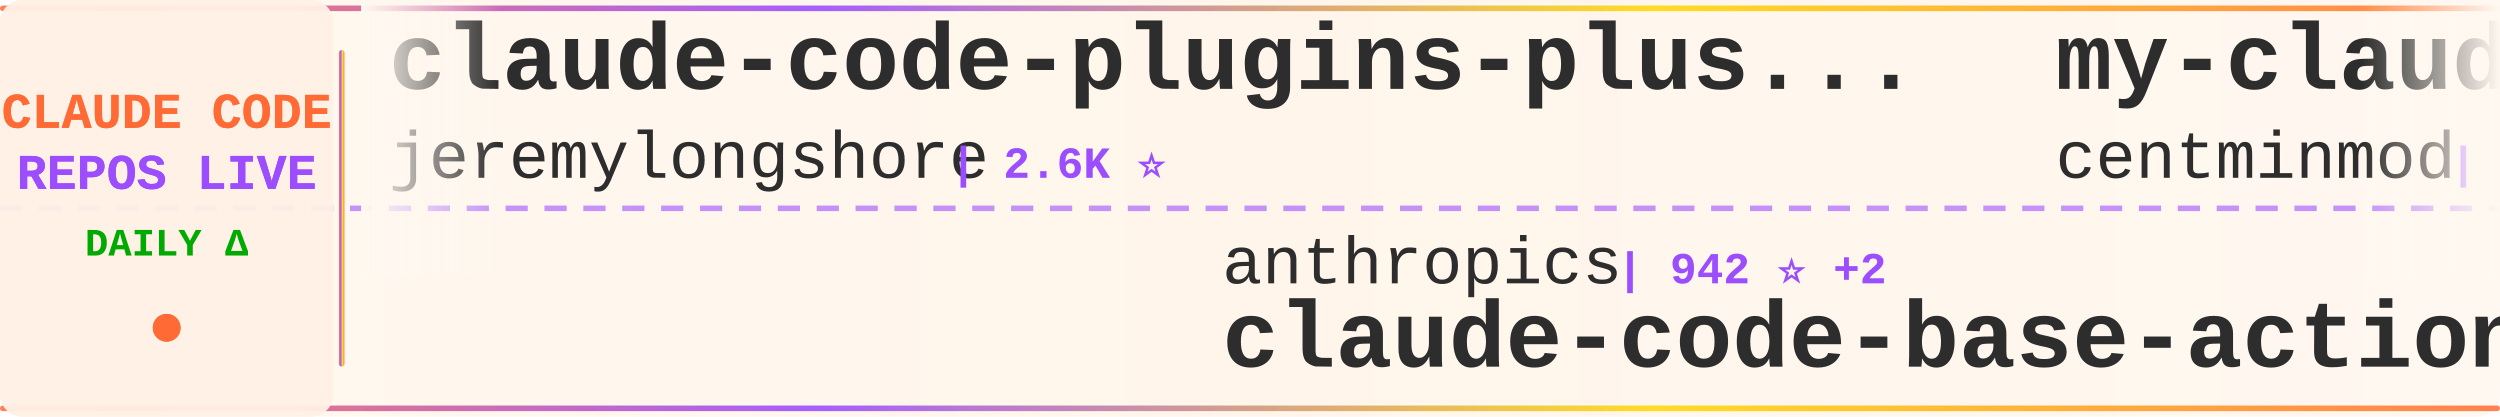
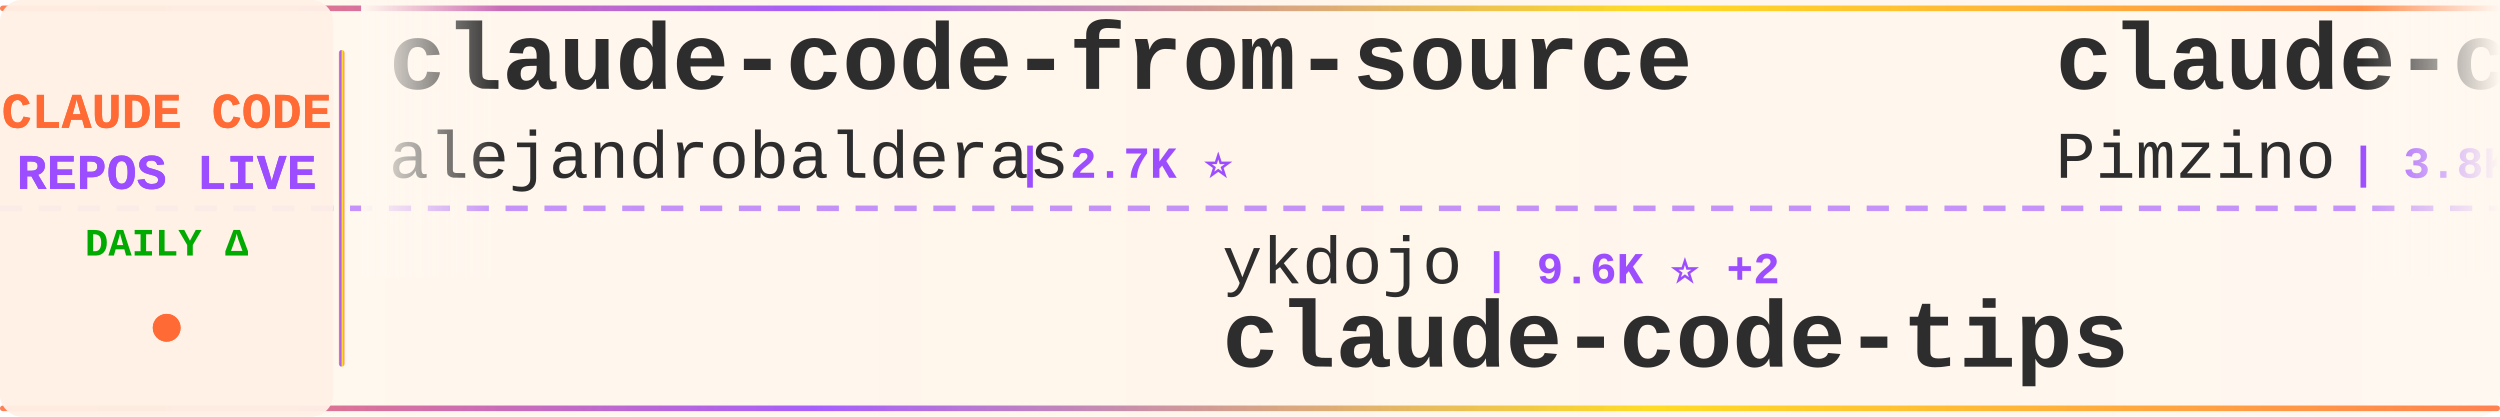
<svg xmlns="http://www.w3.org/2000/svg" width="900" height="150">
  <defs>
    <linearGradient id="tickerBg" x1="0%" y1="0%" x2="100%" y2="0%">
      <stop offset="0%" style="stop-color:#fff8f0;stop-opacity:0.98" />
      <stop offset="50%" style="stop-color:#fff5eb;stop-opacity:1" />
      <stop offset="100%" style="stop-color:#fff8f0;stop-opacity:0.98" />
    </linearGradient>
    <linearGradient id="borderGrad" x1="0%" y1="0%" x2="100%" y2="0%">
      <stop offset="0%" style="stop-color:#FF6B35;stop-opacity:0.85">
        <animate attributeName="stop-opacity" values="0.85;1;0.85" dur="2s" repeatCount="indefinite" />
      </stop>
      <stop offset="33%" style="stop-color:#9C4EFF;stop-opacity:0.9">
        <animate attributeName="stop-opacity" values="0.9;1;0.9" dur="2.2s" repeatCount="indefinite" />
      </stop>
      <stop offset="66%" style="stop-color:#FFD700;stop-opacity:0.85">
        <animate attributeName="stop-opacity" values="0.85;1;0.85" dur="1.8s" repeatCount="indefinite" />
      </stop>
      <stop offset="100%" style="stop-color:#FF6B35;stop-opacity:0.85">
        <animate attributeName="stop-opacity" values="0.85;1;0.85" dur="2s" repeatCount="indefinite" />
      </stop>
    </linearGradient>
    <filter id="textGlow">
      <feGaussianBlur stdDeviation="0.15" result="coloredBlur" />
      <feMerge>
        <feMergeNode in="coloredBlur" />
        <feMergeNode in="SourceGraphic" />
      </feMerge>
    </filter>
    <filter id="metricGlow">
      <feGaussianBlur stdDeviation="0.2" result="coloredBlur" />
      <feMerge>
        <feMergeNode in="coloredBlur" />
        <feMergeNode in="SourceGraphic" />
      </feMerge>
    </filter>
    <linearGradient id="leftFade" x1="0%" y1="0%" x2="100%" y2="0%">
      <stop offset="0%" style="stop-color:#fff8f0;stop-opacity:1" />
      <stop offset="100%" style="stop-color:#fff8f0;stop-opacity:0" />
    </linearGradient>
    <linearGradient id="rightFade" x1="0%" y1="0%" x2="100%" y2="0%">
      <stop offset="0%" style="stop-color:#fff8f0;stop-opacity:0" />
      <stop offset="100%" style="stop-color:#fff8f0;stop-opacity:1" />
    </linearGradient>
  </defs>
  <rect width="900" height="150" fill="url(#tickerBg)" rx="8" />
  <rect x="0" y="2" width="900" height="2" fill="url(#borderGrad)" rx="1" />
  <rect x="0" y="146" width="900" height="2" fill="url(#borderGrad)" rx="1" />
  <line x1="0" y1="75" x2="900" y2="75" stroke="#9C4EFF" stroke-width="2" stroke-dasharray="8 6" opacity="0.6" />
  <rect x="0" y="0" width="120" height="150" fill="#fff0e6" opacity="0.95" rx="8" />
  <text x="60" y="46" font-family="'Courier New', monospace" font-size="18" font-weight="bold" fill="#FF6B35" text-anchor="middle" filter="url(#textGlow)">
    CLAUDE CODE
  </text>
  <text x="60" y="68" font-family="'Courier New', monospace" font-size="18" font-weight="bold" fill="#9C4EFF" text-anchor="middle" filter="url(#textGlow)">
    REPOS LIVE
  </text>
  <text x="60" y="92" font-family="'Courier New', monospace" font-size="14" font-weight="bold" fill="#00aa00" text-anchor="middle">
    DAILY Δ
  </text>
  <circle cx="60" cy="118" r="5" fill="#FF6B35" filter="url(#metricGlow)">
    <animate attributeName="r" values="4;6;4" dur="1.5s" repeatCount="indefinite" />
    <animate attributeName="opacity" values="0.6;1;0.6" dur="1.5s" repeatCount="indefinite" />
  </circle>
  <rect x="122" y="18" width="2" height="114" fill="url(#borderGrad)" rx="1" />
  <clipPath id="tickerClip">
    <rect x="130" y="0" width="770" height="150" />
  </clipPath>
  <g clip-path="url(#tickerClip)">
    <g id="tickerItems">
      <animateTransform attributeName="transform" attributeType="XML" type="translate" from="0 0" to="-3000 0" dur="54s" repeatCount="indefinite" />
      <g transform="translate(0, 0)">
-         <text x="140" y="32" font-family="'Courier New', monospace" font-size="34" font-weight="bold" fill="#2d2d2d">claude-code-plugins-plus...</text>
-         <text x="140" y="64" font-family="'Courier New', monospace" font-size="24" font-weight="normal" fill="#2d2d2d" opacity="1.0">jeremylongshore</text>
-         <text x="342" y="64" font-family="'Courier New', monospace" font-size="16" font-weight="bold" fill="#9C4EFF"> | 2.6K ⭐</text>
+         <text x="140" y="32" font-family="'Courier New', monospace" font-size="34" font-weight="bold" fill="#2d2d2d">claude-code-from-source</text>
+         <text x="140" y="64" font-family="'Courier New', monospace" font-size="24" font-weight="normal" fill="#2d2d2d" opacity="1.0">alejandrobalderas</text>
+         <text x="366" y="64" font-family="'Courier New', monospace" font-size="16" font-weight="bold" fill="#9C4EFF"> | 2.7K ⭐</text>
      </g>
      <g transform="translate(300, 0)">
-         <text x="140" y="102" font-family="'Courier New', monospace" font-size="24" font-weight="normal" fill="#2d2d2d" opacity="1.0">anthropics</text>
-         <text x="282" y="102" font-family="'Courier New', monospace" font-size="16" font-weight="bold" fill="#9C4EFF"> | 942 ⭐ +2</text>
-         <text x="140" y="132" font-family="'Courier New', monospace" font-size="34" font-weight="bold" fill="#2d2d2d">claude-code-base-action</text>
+         <text x="140" y="102" font-family="'Courier New', monospace" font-size="24" font-weight="normal" fill="#2d2d2d" opacity="1.0">ykdojo</text>
+         <text x="234" y="102" font-family="'Courier New', monospace" font-size="16" font-weight="bold" fill="#9C4EFF"> | 9.6K ⭐ +2</text>
+         <text x="140" y="132" font-family="'Courier New', monospace" font-size="34" font-weight="bold" fill="#2d2d2d">claude-code-tips</text>
      </g>
      <g transform="translate(600, 0)">
-         <text x="140" y="32" font-family="'Courier New', monospace" font-size="34" font-weight="bold" fill="#2d2d2d">my-claude-code-setup</text>
-         <text x="140" y="64" font-family="'Courier New', monospace" font-size="24" font-weight="normal" fill="#2d2d2d" opacity="1.0">centminmod</text>
-         <text x="282" y="64" font-family="'Courier New', monospace" font-size="16" font-weight="bold" fill="#9C4EFF"> | 2.6K ⭐</text>
+         <text x="140" y="32" font-family="'Courier New', monospace" font-size="34" font-weight="bold" fill="#2d2d2d">claude-code-spec-workflo...</text>
+         <text x="140" y="64" font-family="'Courier New', monospace" font-size="24" font-weight="normal" fill="#2d2d2d" opacity="1.0">Pimzino</text>
+         <text x="246" y="64" font-family="'Courier New', monospace" font-size="16" font-weight="bold" fill="#9C4EFF"> | 3.8K ⭐ +1</text>
      </g>
      <g transform="translate(900, 0)">
+         <text x="140" y="102" font-family="'Courier New', monospace" font-size="24" font-weight="normal" fill="#2d2d2d" opacity="1.0">jqueryscript</text>
+         <text x="306" y="102" font-family="'Courier New', monospace" font-size="16" font-weight="bold" fill="#9C4EFF"> | 494 ⭐ +1</text>
+         <text x="140" y="132" font-family="'Courier New', monospace" font-size="34" font-weight="bold" fill="#2d2d2d">awesome-claude-code</text>
+       </g>
+       <g transform="translate(1200, 0)">
+         <text x="140" y="32" font-family="'Courier New', monospace" font-size="34" font-weight="bold" fill="#2d2d2d">claude-code-my-workflow</text>
+         <text x="140" y="64" font-family="'Courier New', monospace" font-size="24" font-weight="normal" fill="#2d2d2d" opacity="1.0">pedrohcgs</text>
+         <text x="270" y="64" font-family="'Courier New', monospace" font-size="16" font-weight="bold" fill="#9C4EFF"> | 1.5K ⭐</text>
+       </g>
+       <g transform="translate(1500, 0)">
+         <text x="140" y="102" font-family="'Courier New', monospace" font-size="24" font-weight="normal" fill="#2d2d2d" opacity="1.0">huangserva</text>
+         <text x="282" y="102" font-family="'Courier New', monospace" font-size="16" font-weight="bold" fill="#9C4EFF"> | 622 ⭐</text>
+         <text x="140" y="132" font-family="'Courier New', monospace" font-size="34" font-weight="bold" fill="#2d2d2d">claude-code-cli</text>
+       </g>
+       <g transform="translate(1800, 0)">
+         <text x="140" y="32" font-family="'Courier New', monospace" font-size="34" font-weight="bold" fill="#2d2d2d">claude-code-templates</text>
+         <text x="140" y="64" font-family="'Courier New', monospace" font-size="24" font-weight="normal" fill="#2d2d2d" opacity="1.0">davila7</text>
+         <text x="246" y="64" font-family="'Courier New', monospace" font-size="16" font-weight="bold" fill="#9C4EFF"> | 30.2K ⭐ +5</text>
+       </g>
+       <g transform="translate(2100, 0)">
+         <text x="140" y="102" font-family="'Courier New', monospace" font-size="24" font-weight="normal" fill="#2d2d2d" opacity="1.0">centminmod</text>
+         <text x="282" y="102" font-family="'Courier New', monospace" font-size="16" font-weight="bold" fill="#9C4EFF"> | 2.6K ⭐</text>
+         <text x="140" y="132" font-family="'Courier New', monospace" font-size="34" font-weight="bold" fill="#2d2d2d">my-claude-code-setup</text>
+       </g>
+       <g transform="translate(2400, 0)">
+         <text x="140" y="32" font-family="'Courier New', monospace" font-size="34" font-weight="bold" fill="#2d2d2d">claude-code-source-code</text>
+         <text x="140" y="64" font-family="'Courier New', monospace" font-size="24" font-weight="normal" fill="#2d2d2d" opacity="1.0">777genius</text>
+         <text x="270" y="64" font-family="'Courier New', monospace" font-size="16" font-weight="bold" fill="#9C4EFF"> | 925 ⭐</text>
+       </g>
+       <g transform="translate(2700, 0)">
        <text x="140" y="102" font-family="'Courier New', monospace" font-size="24" font-weight="normal" fill="#2d2d2d" opacity="1.0">oboard</text>
        <text x="234" y="102" font-family="'Courier New', monospace" font-size="16" font-weight="bold" fill="#9C4EFF"> | 3.3K ⭐</text>
        <text x="140" y="132" font-family="'Courier New', monospace" font-size="34" font-weight="bold" fill="#2d2d2d">claude-code-rev</text>
      </g>
-       <g transform="translate(1200, 0)">
-         <text x="140" y="32" font-family="'Courier New', monospace" font-size="34" font-weight="bold" fill="#2d2d2d">claude-code-cli</text>
-         <text x="140" y="64" font-family="'Courier New', monospace" font-size="24" font-weight="normal" fill="#2d2d2d" opacity="1.0">huangserva</text>
-         <text x="282" y="64" font-family="'Courier New', monospace" font-size="16" font-weight="bold" fill="#9C4EFF"> | 622 ⭐</text>
-       </g>
-       <g transform="translate(1500, 0)">
-         <text x="140" y="102" font-family="'Courier New', monospace" font-size="24" font-weight="normal" fill="#2d2d2d" opacity="1.0">shanraisshan</text>
-         <text x="306" y="102" font-family="'Courier New', monospace" font-size="16" font-weight="bold" fill="#9C4EFF"> | 64.2K ⭐ +2</text>
-         <text x="140" y="132" font-family="'Courier New', monospace" font-size="34" font-weight="bold" fill="#2d2d2d">claude-code-best-practic...</text>
-       </g>
-       <g transform="translate(1800, 0)">
-         <text x="140" y="32" font-family="'Courier New', monospace" font-size="34" font-weight="bold" fill="#2d2d2d">claude-code-source-build</text>
-         <text x="140" y="64" font-family="'Courier New', monospace" font-size="24" font-weight="normal" fill="#2d2d2d" opacity="1.0">andrew-kramer-inno</text>
-         <text x="378" y="64" font-family="'Courier New', monospace" font-size="16" font-weight="bold" fill="#9C4EFF"> | 593 ⭐</text>
-       </g>
-       <g transform="translate(2100, 0)">
-         <text x="140" y="102" font-family="'Courier New', monospace" font-size="24" font-weight="normal" fill="#2d2d2d" opacity="1.0">AICoderTudou</text>
-         <text x="306" y="102" font-family="'Courier New', monospace" font-size="16" font-weight="bold" fill="#9C4EFF"> | 497 ⭐</text>
-         <text x="140" y="132" font-family="'Courier New', monospace" font-size="34" font-weight="bold" fill="#2d2d2d">claude-code-tudou</text>
-       </g>
-       <g transform="translate(2400, 0)">
-         <text x="140" y="32" font-family="'Courier New', monospace" font-size="34" font-weight="bold" fill="#2d2d2d">claude-code-analysis</text>
-         <text x="140" y="64" font-family="'Courier New', monospace" font-size="24" font-weight="normal" fill="#2d2d2d" opacity="1.0">liuup</text>
-         <text x="222" y="64" font-family="'Courier New', monospace" font-size="16" font-weight="bold" fill="#9C4EFF"> | 3.8K ⭐ +3</text>
-       </g>
-       <g transform="translate(2700, 0)">
-         <text x="140" y="102" font-family="'Courier New', monospace" font-size="24" font-weight="normal" fill="#2d2d2d" opacity="1.0">VoltAgent</text>
-         <text x="270" y="102" font-family="'Courier New', monospace" font-size="16" font-weight="bold" fill="#9C4EFF"> | 24.2K ⭐</text>
-         <text x="140" y="132" font-family="'Courier New', monospace" font-size="34" font-weight="bold" fill="#2d2d2d">awesome-claude-code-suba...</text>
-       </g>
      <g transform="translate(3000, 0)">
-         <text x="140" y="32" font-family="'Courier New', monospace" font-size="34" font-weight="bold" fill="#2d2d2d">claude-code-plugins-plus...</text>
-         <text x="140" y="64" font-family="'Courier New', monospace" font-size="24" font-weight="normal" fill="#2d2d2d" opacity="1.0">jeremylongshore</text>
-         <text x="342" y="64" font-family="'Courier New', monospace" font-size="16" font-weight="bold" fill="#9C4EFF"> | 2.6K ⭐</text>
+         <text x="140" y="32" font-family="'Courier New', monospace" font-size="34" font-weight="bold" fill="#2d2d2d">claude-code-from-source</text>
+         <text x="140" y="64" font-family="'Courier New', monospace" font-size="24" font-weight="normal" fill="#2d2d2d" opacity="1.0">alejandrobalderas</text>
+         <text x="366" y="64" font-family="'Courier New', monospace" font-size="16" font-weight="bold" fill="#9C4EFF"> | 2.7K ⭐</text>
      </g>
      <g transform="translate(3300, 0)">
-         <text x="140" y="102" font-family="'Courier New', monospace" font-size="24" font-weight="normal" fill="#2d2d2d" opacity="1.0">anthropics</text>
-         <text x="282" y="102" font-family="'Courier New', monospace" font-size="16" font-weight="bold" fill="#9C4EFF"> | 942 ⭐ +2</text>
-         <text x="140" y="132" font-family="'Courier New', monospace" font-size="34" font-weight="bold" fill="#2d2d2d">claude-code-base-action</text>
+         <text x="140" y="102" font-family="'Courier New', monospace" font-size="24" font-weight="normal" fill="#2d2d2d" opacity="1.0">ykdojo</text>
+         <text x="234" y="102" font-family="'Courier New', monospace" font-size="16" font-weight="bold" fill="#9C4EFF"> | 9.6K ⭐ +2</text>
+         <text x="140" y="132" font-family="'Courier New', monospace" font-size="34" font-weight="bold" fill="#2d2d2d">claude-code-tips</text>
      </g>
      <g transform="translate(3600, 0)">
-         <text x="140" y="32" font-family="'Courier New', monospace" font-size="34" font-weight="bold" fill="#2d2d2d">my-claude-code-setup</text>
-         <text x="140" y="64" font-family="'Courier New', monospace" font-size="24" font-weight="normal" fill="#2d2d2d" opacity="1.0">centminmod</text>
-         <text x="282" y="64" font-family="'Courier New', monospace" font-size="16" font-weight="bold" fill="#9C4EFF"> | 2.6K ⭐</text>
+         <text x="140" y="32" font-family="'Courier New', monospace" font-size="34" font-weight="bold" fill="#2d2d2d">claude-code-spec-workflo...</text>
+         <text x="140" y="64" font-family="'Courier New', monospace" font-size="24" font-weight="normal" fill="#2d2d2d" opacity="1.0">Pimzino</text>
+         <text x="246" y="64" font-family="'Courier New', monospace" font-size="16" font-weight="bold" fill="#9C4EFF"> | 3.8K ⭐ +1</text>
      </g>
      <g transform="translate(3900, 0)">
-         <text x="140" y="102" font-family="'Courier New', monospace" font-size="24" font-weight="normal" fill="#2d2d2d" opacity="1.0">oboard</text>
-         <text x="234" y="102" font-family="'Courier New', monospace" font-size="16" font-weight="bold" fill="#9C4EFF"> | 3.3K ⭐</text>
-         <text x="140" y="132" font-family="'Courier New', monospace" font-size="34" font-weight="bold" fill="#2d2d2d">claude-code-rev</text>
+         <text x="140" y="102" font-family="'Courier New', monospace" font-size="24" font-weight="normal" fill="#2d2d2d" opacity="1.0">jqueryscript</text>
+         <text x="306" y="102" font-family="'Courier New', monospace" font-size="16" font-weight="bold" fill="#9C4EFF"> | 494 ⭐ +1</text>
+         <text x="140" y="132" font-family="'Courier New', monospace" font-size="34" font-weight="bold" fill="#2d2d2d">awesome-claude-code</text>
      </g>
    </g>
  </g>
  <rect x="130" y="0" width="50" height="100" fill="url(#leftFade)" />
  <rect x="850" y="0" width="50" height="100" fill="url(#rightFade)" />
</svg>
